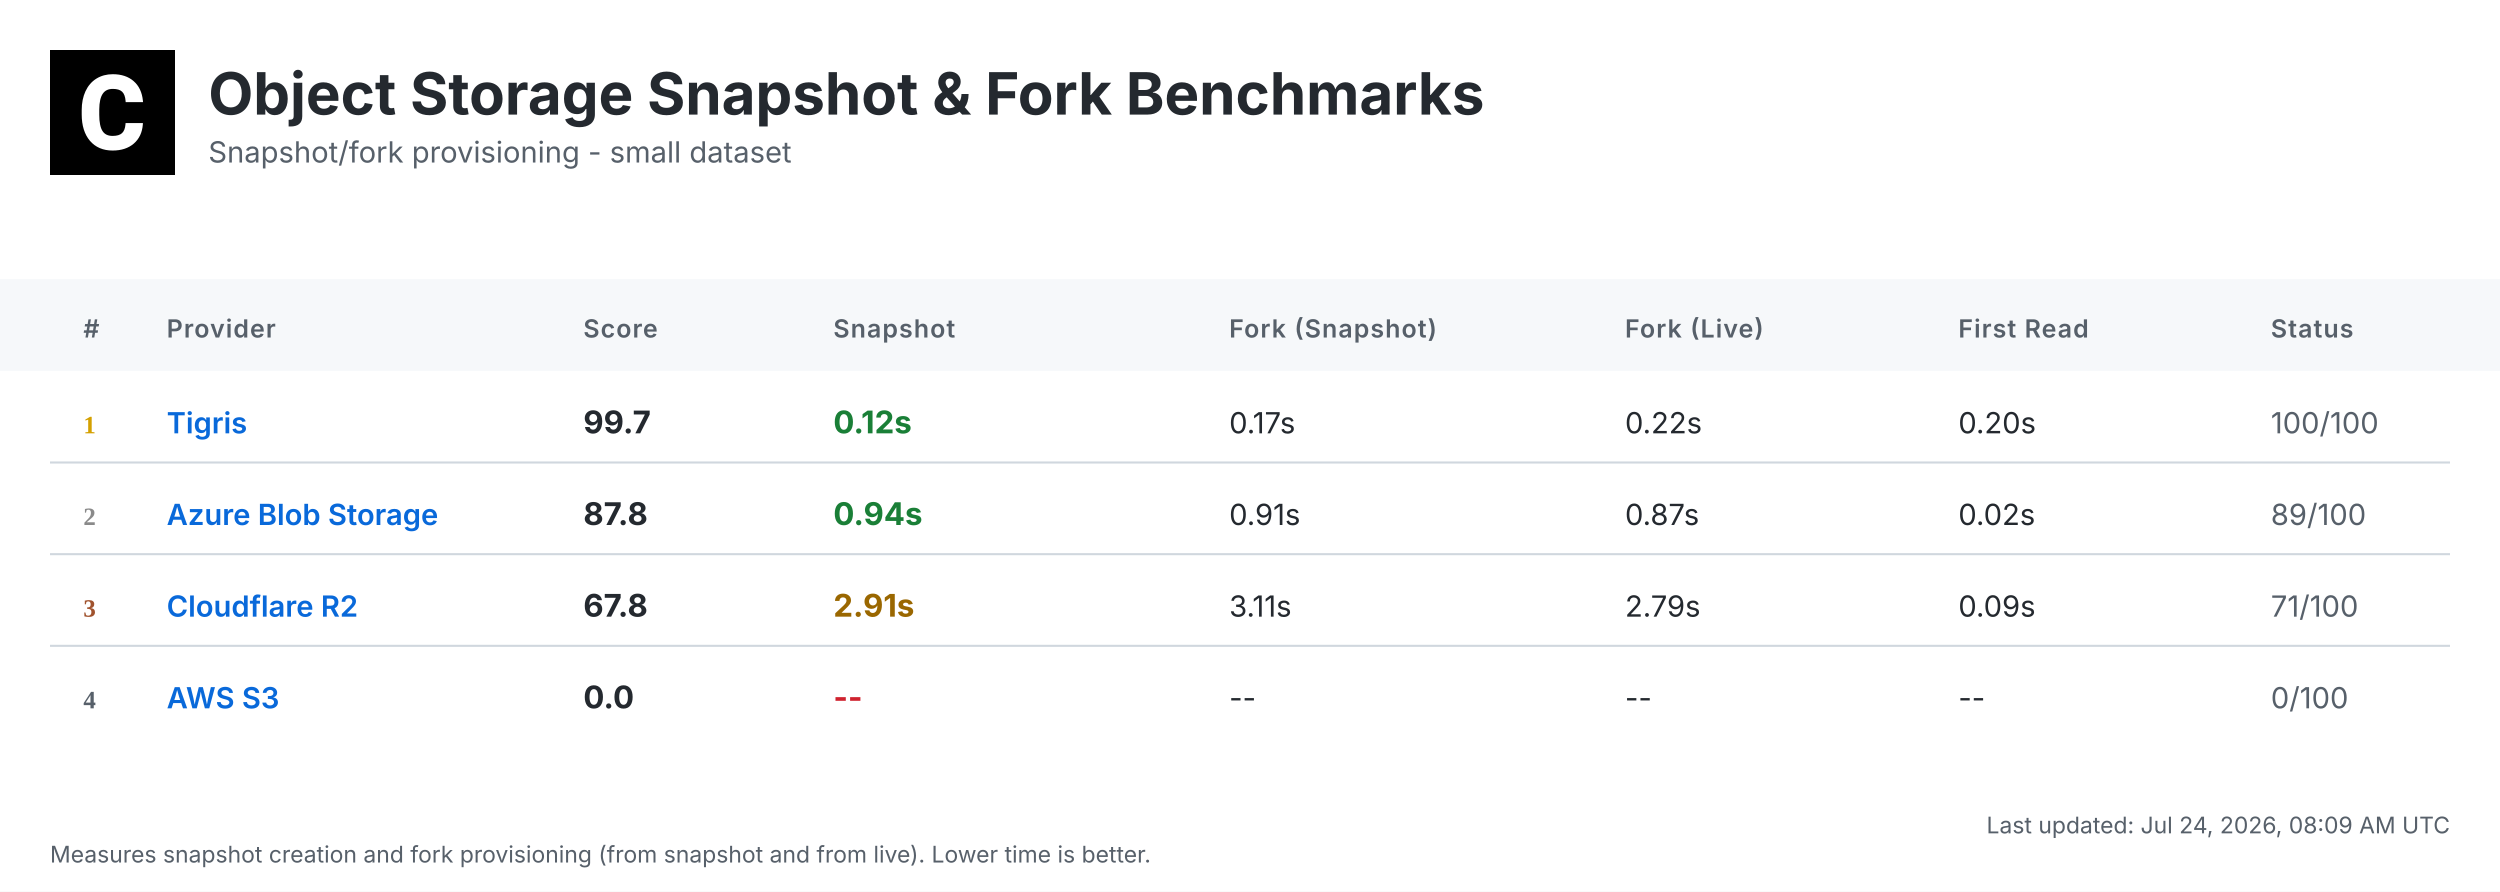
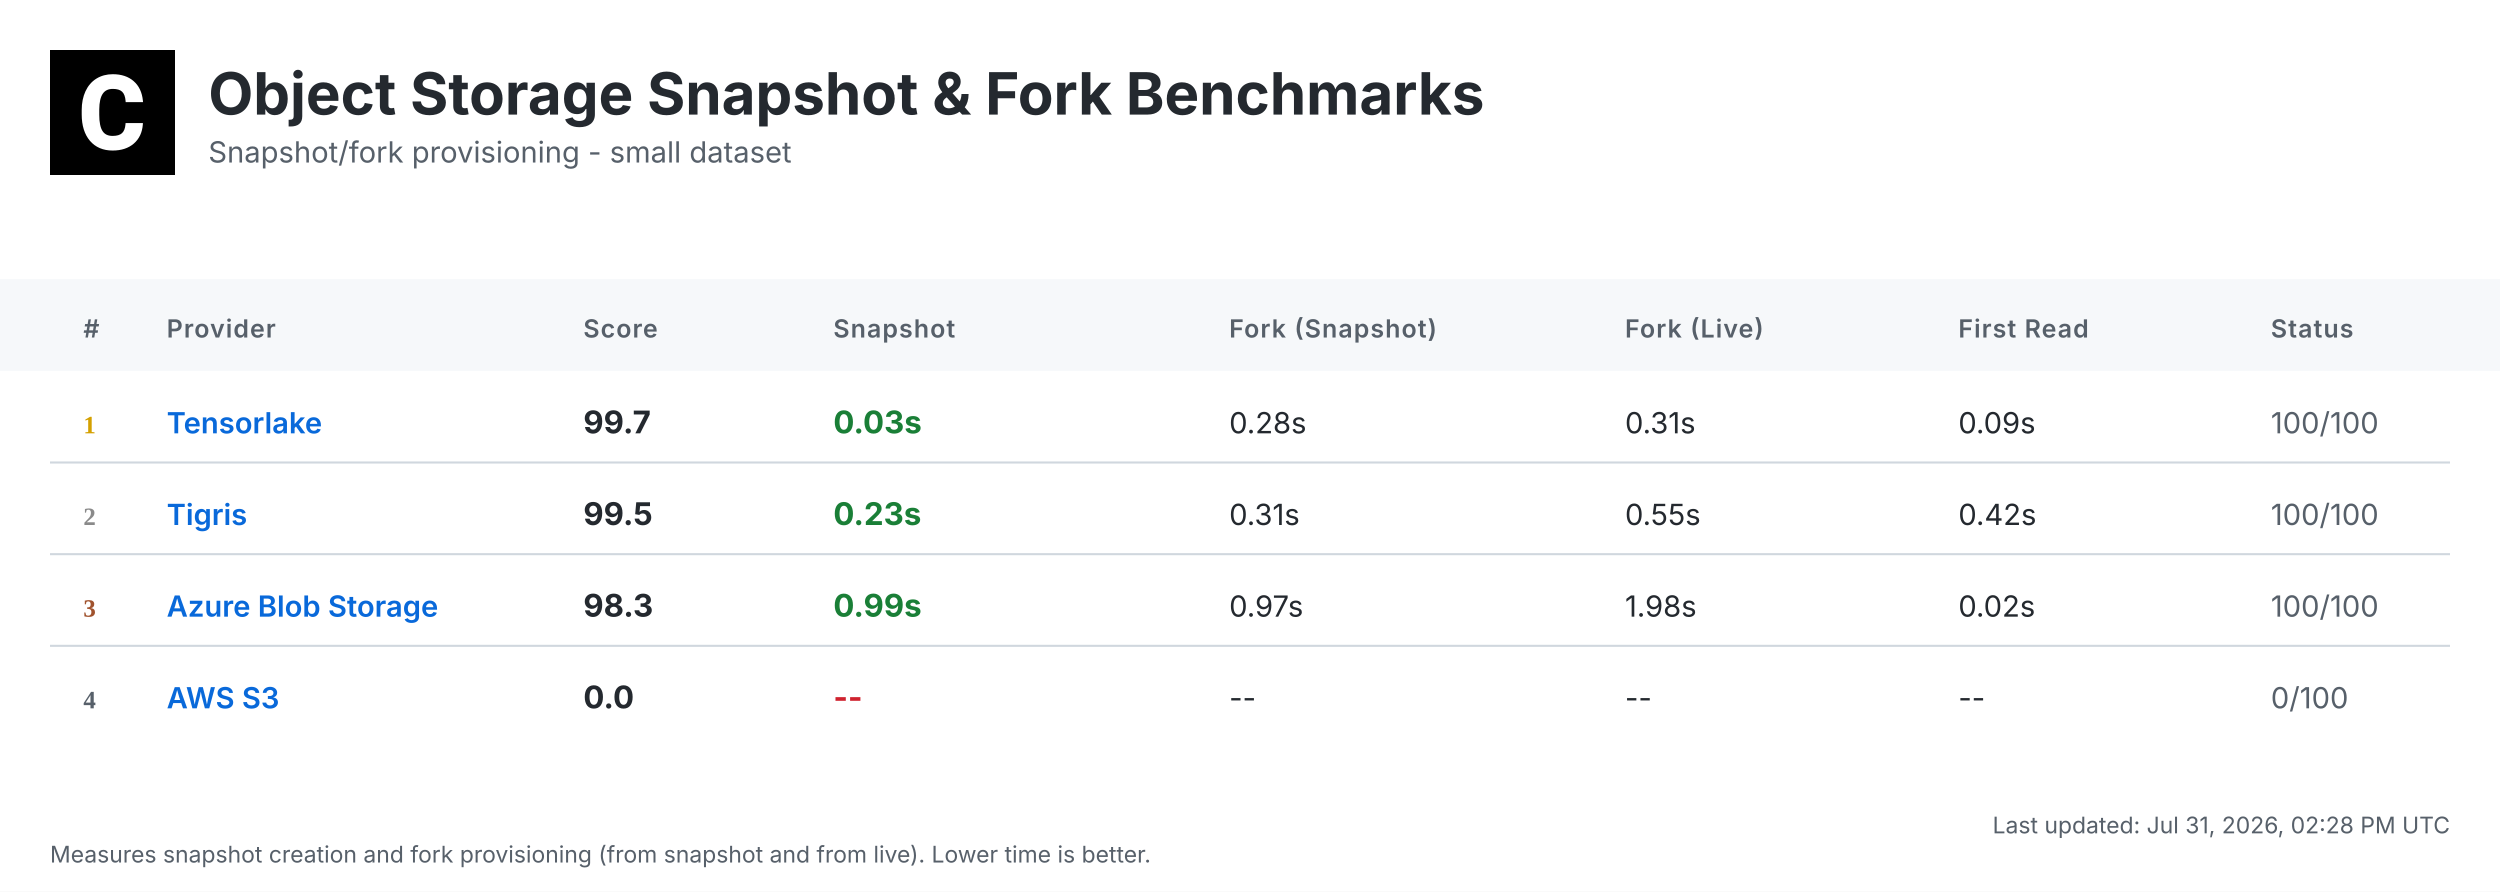
<svg xmlns="http://www.w3.org/2000/svg" width="1200" height="428" viewBox="0 0 1200 428">
  <defs>
    <linearGradient id="headerGrad" x1="0%" y1="0%" x2="100%" y2="100%">
      <stop offset="0%" style="stop-color:#f6f8fa;stop-opacity:1" />
      <stop offset="100%" style="stop-color:#ffffff;stop-opacity:1" />
    </linearGradient>
  </defs>
  <style>
    .bg { fill: #ffffff; }
    .header-bg { fill: url(#headerGrad); }
    .table-header-bg { fill: #f6f8fa; }
    .table-header { font: 600 12px 'Inter', 'SF Pro Display', -apple-system, BlinkMacSystemFont, 'Segoe UI', Roboto, Helvetica, Arial, sans-serif; fill: #57606a; text-transform: uppercase; letter-spacing: 0.5px; }
    .row { font: 14px 'Inter', 'SF Pro Display', -apple-system, BlinkMacSystemFont, 'Segoe UI', Roboto, Helvetica, Arial, sans-serif; fill: #24292f; }
    .rank { font-weight: 700; fill: #57606a; }
    .rank-1 { fill: #d4a000; }
    .rank-2 { fill: #8a8a8a; }
    .rank-3 { fill: #a0522d; }
    .provider { font-weight: 600; fill: #0969da; }
    .metric { font-weight: 700; font-size: 15px; }
    .fast { fill: #1a7f37; }
    .medium { fill: #9a6700; }
    .slow { fill: #cf222e; }
    .status { fill: #57606a; }
    .divider { stroke: #d0d7de; stroke-width: 1; }
    .timestamp { font: 11px 'Inter', 'SF Pro Display', -apple-system, BlinkMacSystemFont, 'Segoe UI', Roboto, Helvetica, Arial, sans-serif; fill: #57606a; }
    .title { font: bold 28px 'Inter', 'SF Pro Display', -apple-system, BlinkMacSystemFont, 'Segoe UI', Roboto, Helvetica, Arial, sans-serif; fill: #24292f; }
    .subtitle { font: 14px 'Inter', 'SF Pro Display', -apple-system, BlinkMacSystemFont, 'Segoe UI', Roboto, Helvetica, Arial, sans-serif; fill: #57606a; }
  </style>
  <rect class="bg" width="1200" height="428" />
  <g transform="translate(24, 24)">
    <rect width="60" height="60" fill="#000000" />
    <g transform="scale(0.035) translate(0, 0)">
      <path fill="#ffffff" d="M1036.26,1002.28h237.87l-.93,19.09c-8.38,110.32-49.81,198.3-123.82,262.07-73.09,63.31-170.84,95.43-290.48,95.43-130.81,0-235.55-44.69-311.43-133.6-74.48-87.98-112.65-209.48-112.65-361.23v-60.51c0-96.83,17.7-183.41,51.68-257.43,34.91-74.95,85.19-133.61,149.89-173.63,64.7-40.04,140.12-60.52,225.3-60.52,117.77,0,214.13,32.12,286.29,95.9,72.62,63.3,114.98,153.61,126.15,267.67l1.86,19.08h-238.34l-.93-15.83c-4.65-59.11-20.95-101.94-47.95-127.08-27-25.6-69.83-38.17-127.08-38.17-61.91,0-107.06,20.95-137.33,65.17-31.65,45.15-47.94,117.77-48.87,215.53v74.48c0,102.41,15.36,177.83,45.62,223.91,28.86,44.22,74.01,65.63,137.79,65.63,58.19,0,101.48-12.57,128.95-38.17,26.99-25.14,43.29-66.1,47.48-121.5l.93-16.3Z" />
    </g>
  </g>
  <text class="title" x="100" y="55">Object Storage Snapshot &amp; Fork Benchmarks</text>
  <text class="subtitle" x="100" y="78">Snapshot/fork provisioning - small dataset</text>
  <rect class="table-header-bg" y="134" width="1200" height="44" />
  <text class="table-header" x="40" y="162">#</text>
  <text class="table-header" x="80" y="162">Provider</text>
  <text class="table-header" x="280" y="162">Score</text>
  <text class="table-header" x="400" y="162">Snapshot</text>
  <text class="table-header" x="590" y="162">Fork (Snapshot)</text>
  <text class="table-header" x="780" y="162">Fork (Live)</text>
  <text class="table-header" x="940" y="162">First Read</text>
  <text class="table-header" x="1090" y="162">Status</text>
  <text class="rank rank-1" x="40" y="208">1</text>
-   <text class="row provider" x="80" y="208">Tigris</text>
+   <text class="row provider" x="80" y="208">Tensorlake</text>
  <text class="row metric" x="280" y="208">99.7</text>
-   <text class="row metric fast" x="400" y="208">0.12s</text>
-   <text class="row" x="590" y="208">0.17s</text>
-   <text class="row" x="780" y="208">0.22s</text>
-   <text class="row" x="940" y="208">0.20s</text>
+   <text class="row metric fast" x="400" y="208">0.03s</text>
+   <text class="row" x="590" y="208">0.28s</text>
+   <text class="row" x="780" y="208">0.31s</text>
+   <text class="row" x="940" y="208">0.09s</text>
  <text class="row status" x="1090" y="208">100/100</text>
  <line class="divider" x1="24" y1="222" x2="1176" y2="222" />
  <text class="rank rank-2" x="40" y="252">2</text>
-   <text class="row provider" x="80" y="252">Azure Blob Storage</text>
-   <text class="row metric" x="280" y="252">87.8</text>
-   <text class="row metric fast" x="400" y="252">0.94s</text>
-   <text class="row" x="590" y="252">0.91s</text>
-   <text class="row" x="780" y="252">0.87s</text>
-   <text class="row" x="940" y="252">0.02s</text>
-   <text class="row status" x="1090" y="252">89/100</text>
+   <text class="row provider" x="80" y="252">Tigris</text>
+   <text class="row metric" x="280" y="252">99.5</text>
+   <text class="row metric fast" x="400" y="252">0.23s</text>
+   <text class="row" x="590" y="252">0.31s</text>
+   <text class="row" x="780" y="252">0.55s</text>
+   <text class="row" x="940" y="252">0.42s</text>
+   <text class="row status" x="1090" y="252">100/100</text>
  <line class="divider" x1="24" y1="266" x2="1176" y2="266" />
  <text class="rank rank-3" x="40" y="296">3</text>
-   <text class="row provider" x="80" y="296">Cloudflare R2</text>
-   <text class="row metric" x="280" y="296">67.8</text>
-   <text class="row metric medium" x="400" y="296">2.91s</text>
-   <text class="row" x="590" y="296">3.11s</text>
-   <text class="row" x="780" y="296">2.79s</text>
-   <text class="row" x="940" y="296">0.09s</text>
-   <text class="row status" x="1090" y="296">71/100</text>
+   <text class="row provider" x="80" y="296">Azure Blob Storage</text>
+   <text class="row metric" x="280" y="296">98.3</text>
+   <text class="row metric fast" x="400" y="296">0.99s</text>
+   <text class="row" x="590" y="296">0.97s</text>
+   <text class="row" x="780" y="296">1.98s</text>
+   <text class="row" x="940" y="296">0.02s</text>
+   <text class="row status" x="1090" y="296">100/100</text>
  <line class="divider" x1="24" y1="310" x2="1176" y2="310" />
  <text class="rank" x="40" y="340">4</text>
  <text class="row provider" x="80" y="340">AWS S3</text>
  <text class="row metric" x="280" y="340">0.0</text>
  <text class="row metric slow" x="400" y="340">--</text>
  <text class="row" x="590" y="340">--</text>
  <text class="row" x="780" y="340">--</text>
  <text class="row" x="940" y="340">--</text>
  <text class="row status" x="1090" y="340">0/100</text>
-   <text class="timestamp" x="1176" y="400" text-anchor="end">Last updated: Jul 24, 2026, 08:09 AM UTC</text>
+   <text class="timestamp" x="1176" y="400" text-anchor="end">Last updated: Jul 31, 2026, 02:28 PM UTC</text>
  <text class="timestamp" x="24" y="414">Measures snapshot creation and fork provisioning (from snapshot and from live). Lower time is better.</text>
</svg>
